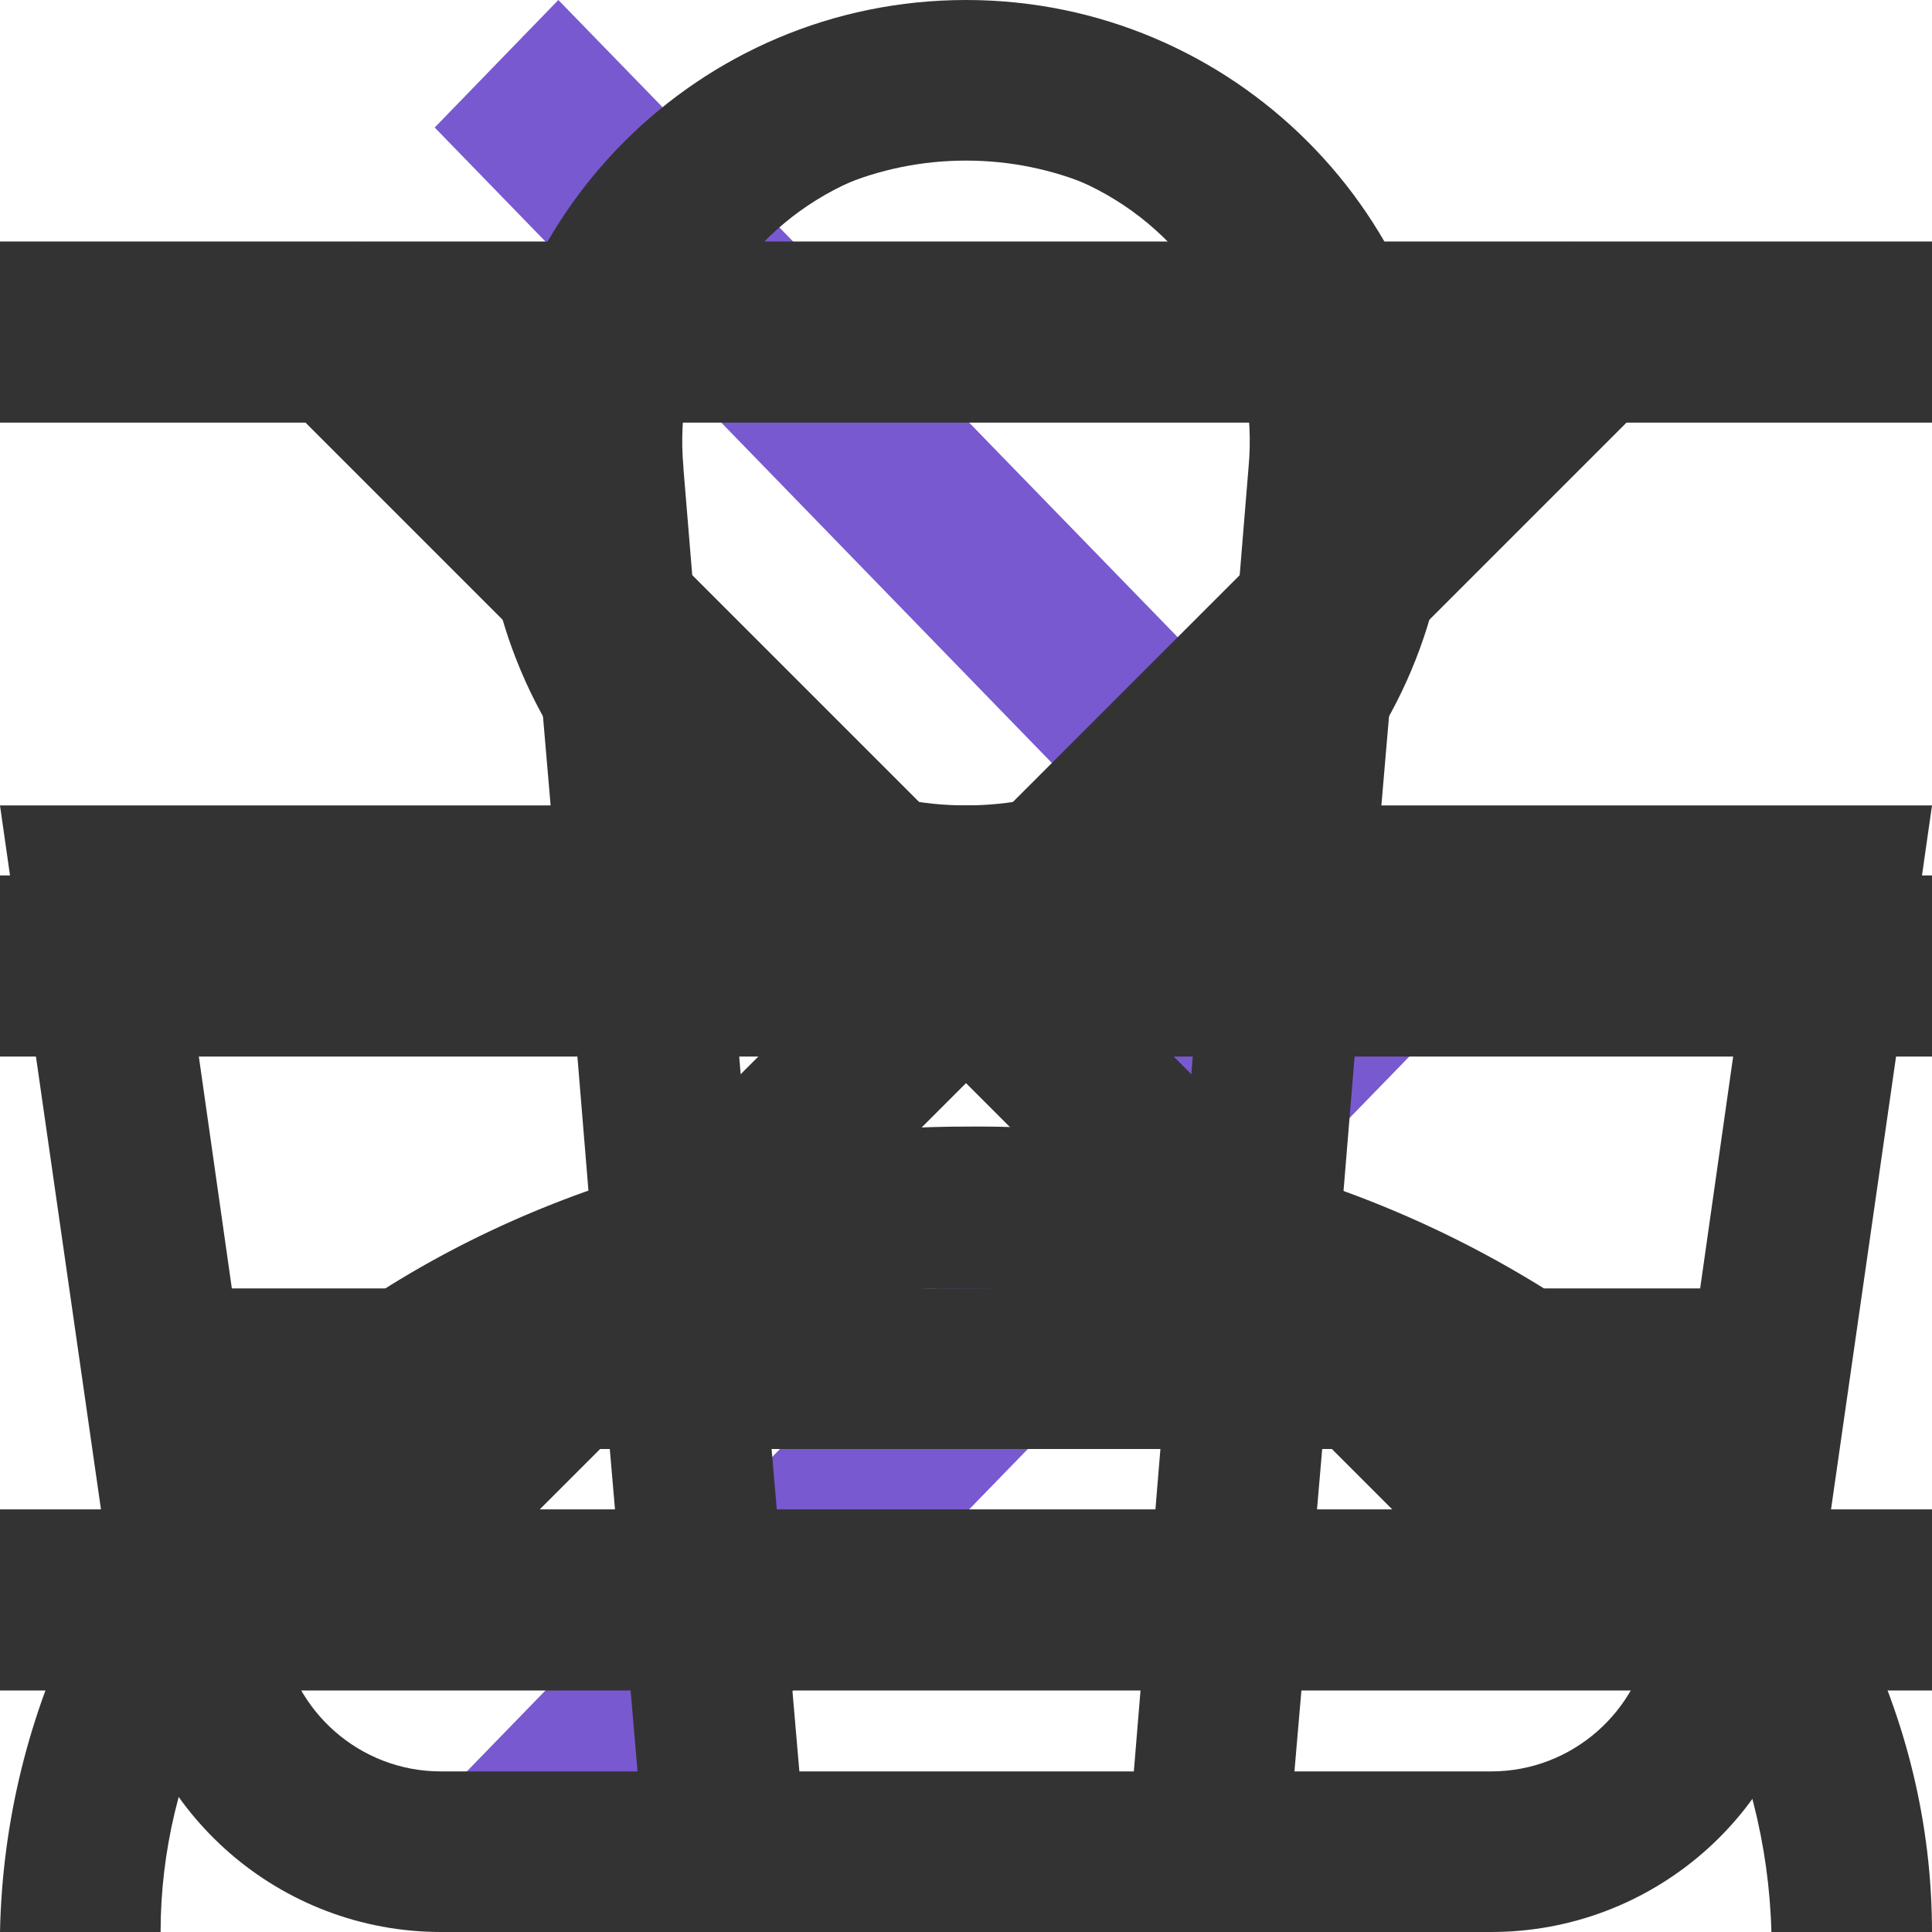
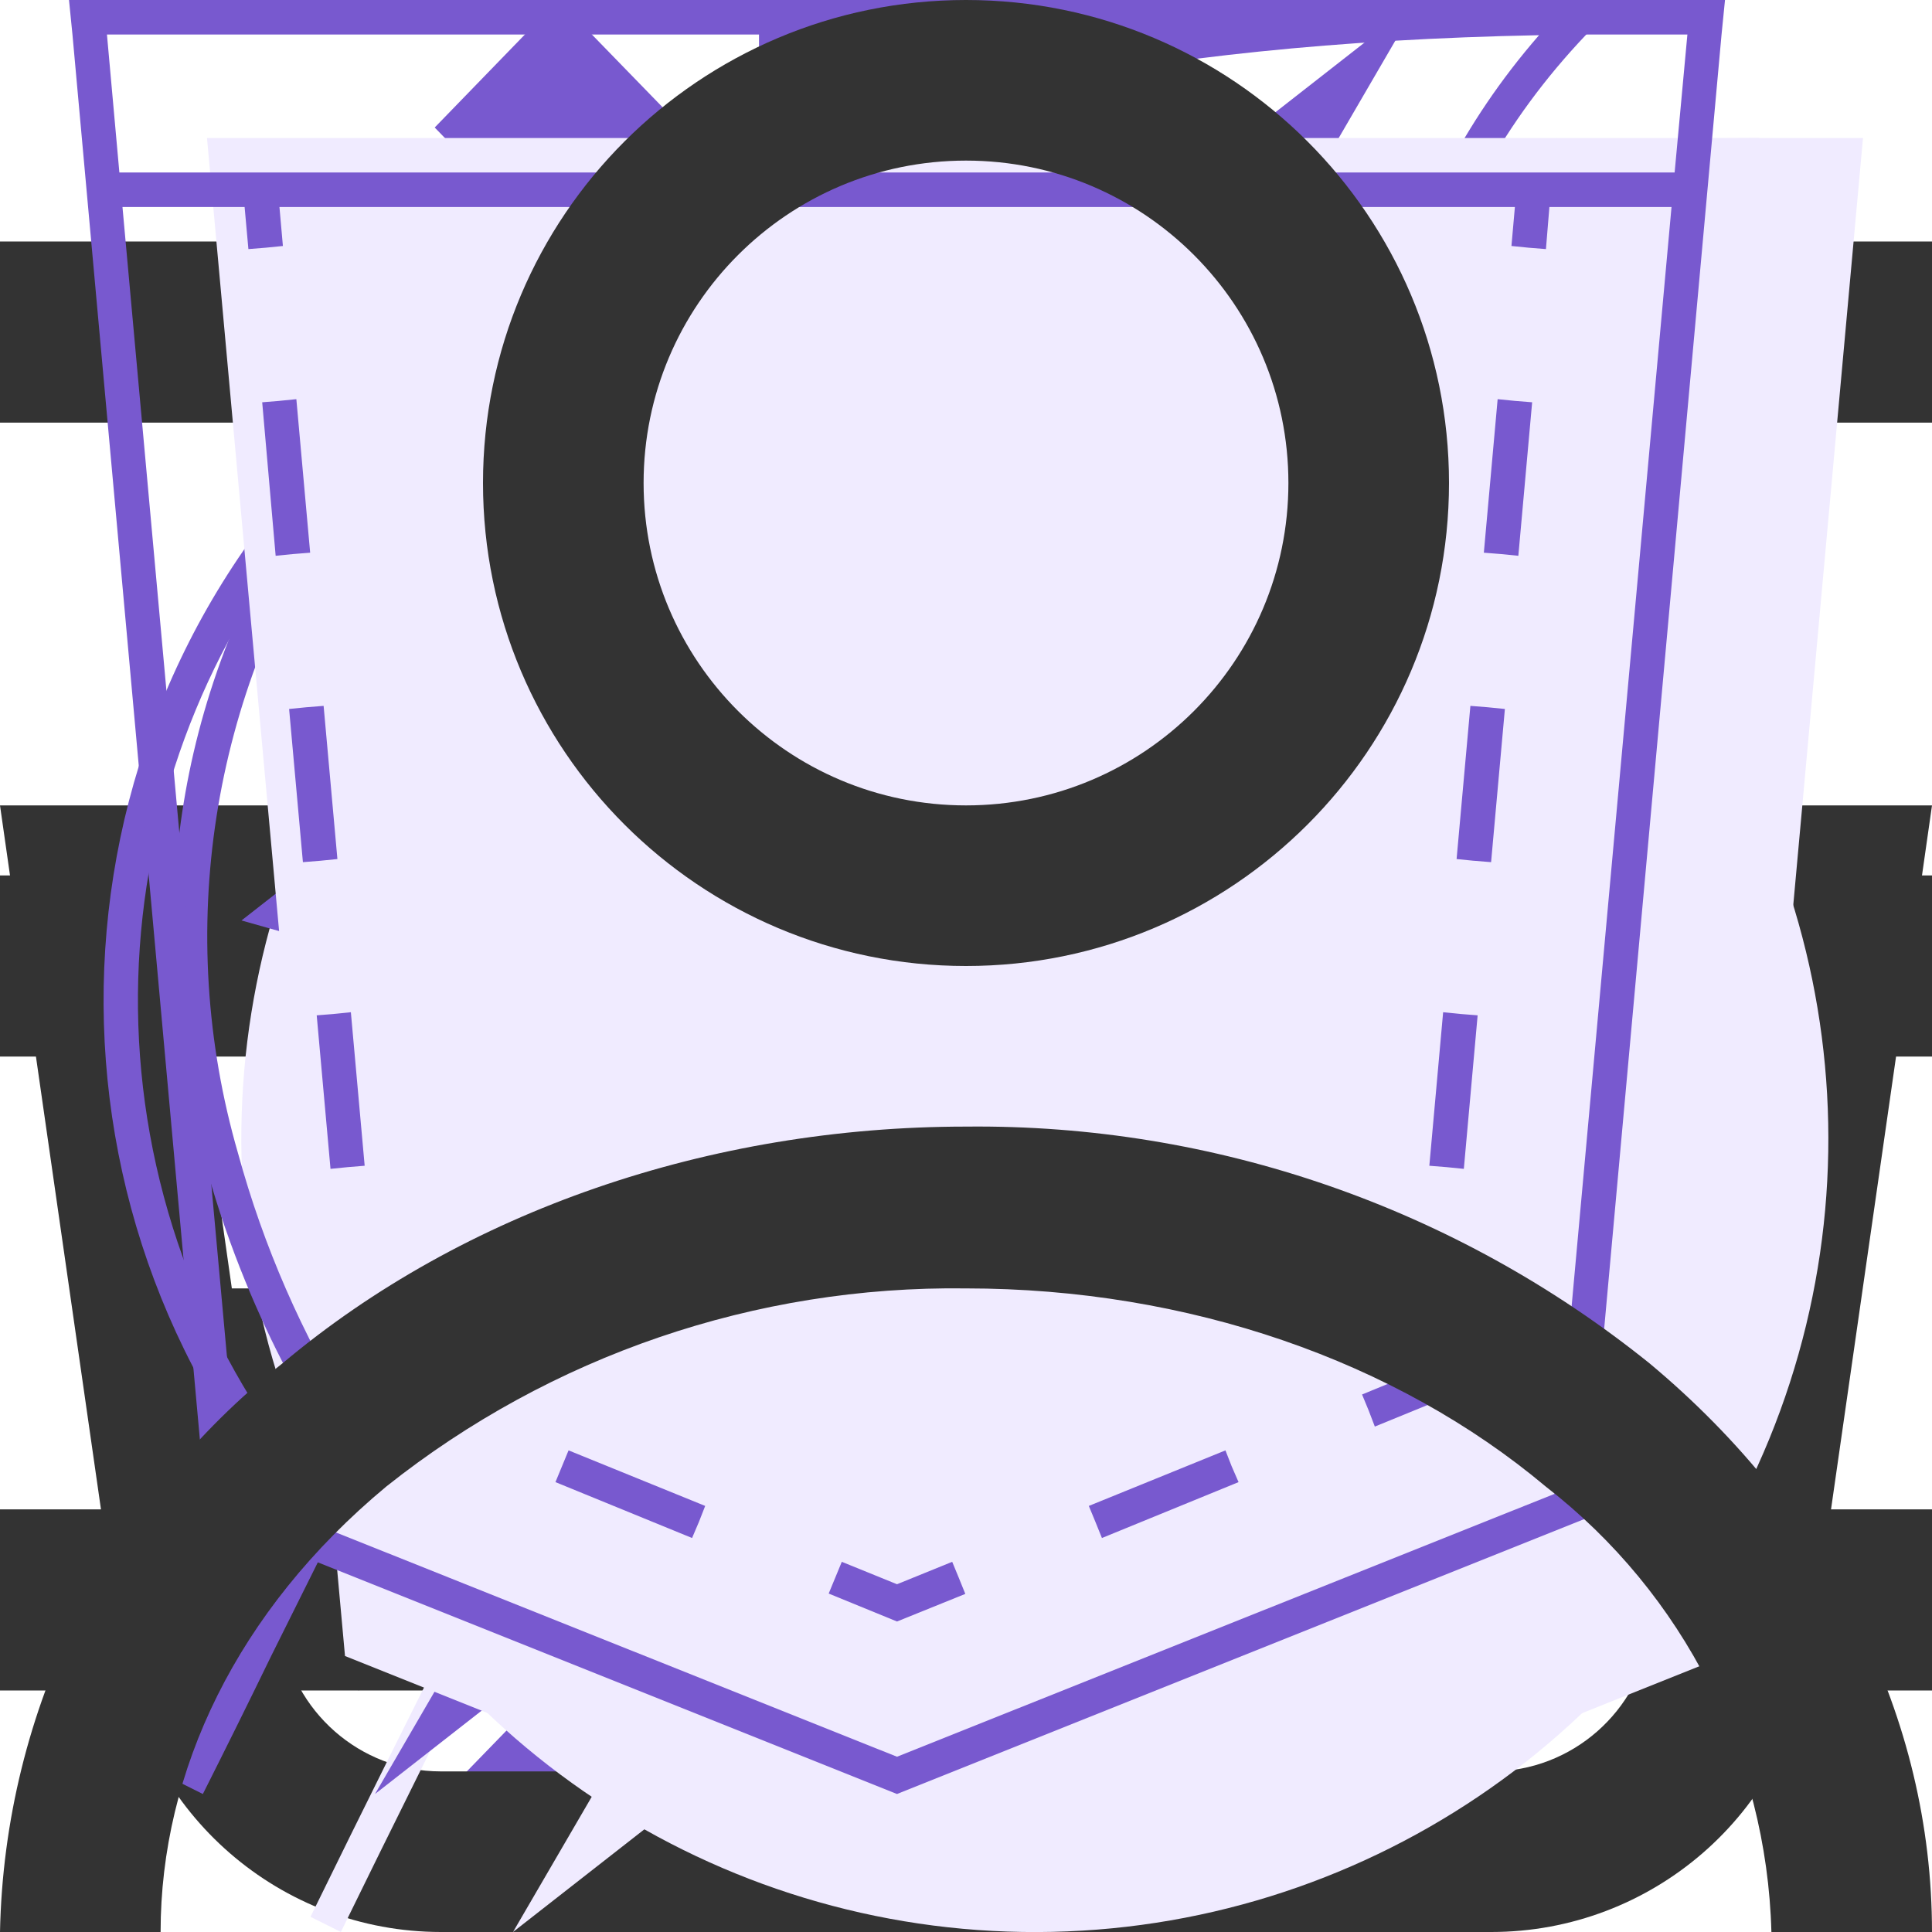
<svg xmlns="http://www.w3.org/2000/svg">
  <style>:root svg:not(:target){display:none}</style>
  <svg viewBox="0 0 11 20" fill="none" id="arrow-right">
    <path fill-rule="evenodd" clip-rule="evenodd" d="m1.28 0-1.28 1.32 8.43 8.68-8.43 8.68 1.28 1.32 9.72-10-9.72-10Z" fill="#7859CF" />
  </svg>
  <svg viewBox="0 0 16 16" fill="none" id="burger">
    <path fill-rule="evenodd" clip-rule="evenodd" d="M0 2h16v1.5h-16v-1.5Zm0 5.25h16v1.5h-16v-1.5Zm16 5.25h-16v1.5h16v-1.5Z" fill="#333" />
  </svg>
  <svg viewBox="0 0 16 16" fill="none" id="cart">
    <path fill-rule="evenodd" clip-rule="evenodd" d="m5.66 3.88.23 2.79h4.22l.23-2.8a2.35 2.35 0 1 0-4.68 0Zm5.78 2.79.23-2.68a3.68 3.68 0 1 0-7.34 0l.23 2.68h-4.56l.19 1.33.82 5.71a2.67 2.67 0 0 0 2.64 2.29h8.7c1.33 0 2.46-.98 2.64-2.29l.82-5.71.19-1.33h-4.55Zm-.1 1.33h-.06l-.22 2.67h3.02l.38-2.67h-3.13Zm-1.4 0h-3.88l.22 2.67h3.44l.22-2.67Zm-5.22 0h-3.18l.38 2.67h3.02l-.22-2.67Zm1.9 6.67-.23-2.67h3.22l-.22 2.67h-2.78Zm4.33-2.67-.23 2.67h1.63c.67 0 1.23-.5 1.32-1.15l.22-1.52h-2.94Zm-5.9 0 .23 2.67h-1.63c-.67 0-1.23-.5-1.32-1.15l-.22-1.52h2.94Z" fill="#333" />
  </svg>
  <svg viewBox="0 0 16 16" fill="none" id="cross">
    <path fill-rule="evenodd" clip-rule="evenodd" d="m7.03 8-5.03-5.03.97-.97 5.03 5.03 5.03-5.03.97.97-5.03 5.03 5.03 5.03-.97.97-5.03-5.03-5.03 5.03-.97-.97 5.03-5.03Z" fill="#333" />
  </svg>
+   <svg viewBox="0 0 52 56" fill="none" id="feature-clock">
+     <path fill-rule="evenodd" clip-rule="evenodd" d="M24 4h8v3h-3v3.02c3.82.16 7.39 1.26 10.5 3.06 1.85-1.93 6.26.17 4.76 3.66l-.1-.1a23 23 0 1 1-32.43.1c-2.02-3.03 2.59-6.16 4.77-3.66 3.11-1.8 6.68-2.9 10.5-3.06v-3.02h-3v-3Z" fill="#F0EBFF" />
+     <path fill-rule="evenodd" clip-rule="evenodd" d="M27 1h-6v1h6v-1Zm-2 2h3v-3h-8v3h3v3.02a22.87 22.87 0 0 0-9.6 2.57l-.15-.17c-1.53-1.76-3.85-1.44-5.3-.4a4.14 4.14 0 0 0-1.6 2.26c-.26.96-.1 2.02.56 3.01l.12.19a23 23 0 1 0 33.99.05l.16-.4c.47-1.08.5-2.13.17-3.04-.32-.9-.95-1.6-1.68-2.06-1.41-.89-3.54-1.06-4.9.36l-.17.2a22.87 22.87 0 0 0-9.6-2.57v-3.02Zm-1 4c-3.86 0-7.49 1-10.64 2.74l-.36.2a22 22 0 1 0 22 0l-.36-.2a21.9 21.9 0 0 0-10.64-2.74Zm-11.5 2.08a23.08 23.08 0 0 0-4.76 3.66 2.98 2.98 0 0 1-.44-.98c-.55-2.31 2.31-4.31 4.35-3.34.3.15.6.37.85.66Zm23 0a23.08 23.08 0 0 1 4.76 3.66c.17-.4.26-.77.3-1.12.2-2.33-2.32-3.74-4.1-3.14-.36.12-.69.32-.96.6Zm-11.5 21.92a2 2 0 0 0 .86-3.8l-.91-.2a2 2 0 0 0 .05 4Zm-.64-4.93-1.34-4.94-.04-.14.05-.15 1.5-4.5.47-1.42.47 1.42 1.5 4.5.05.15-.04.14-1.34 4.94.37.1 7.55-13.42.88.5-7.55 13.42a3 3 0 1 1-2.53-.6Zm-.34-5.06.98 3.59.98-3.59-.98-2.93-.98 2.93Z" fill="#7859CF" />
+   </svg>
+   <svg viewBox="0 0 52 56" fill="none" id="feature-leaf">
+     <path fill-rule="evenodd" clip-rule="evenodd" d="M41.7 22.12c.78-6.56 1.5-12.77 7.3-18.12-26.5 0-34.15 8.13-38 14-8.54 13.04-.91 25.67.71 28.09a808.64 808.64 0 0 0-4.71 9.47l.88.44a825.82 825.82 0 0 1 4.63-9.32c2.6.87 14.45 4.19 21.99-4.68 5.66-6.66 6.45-13.44 7.2-19.88Z" fill="#F0EBFF" />
+     <path fill-rule="evenodd" clip-rule="evenodd" d="M8.23 41.05c3.96-7.8 8.46-15.96 13.04-21.05l.73.66c-4.57 5.08-9.07 13.3-13.03 21.12a26.2 26.2 0 0 0 7.12 1.22c4.38.12 9.66-.96 13.65-5.65 5.46-6.42 6.22-12.94 6.98-19.4l.02-.13c.68-5.81 1.38-11.64 5.87-16.8-11.79.23-19.48 2.16-24.67 4.68a23.8 23.8 0 0 0-10.1 8.85 22.6 22.6 0 0 0-2.94 18.88 28.93 28.93 0 0 0 3.33 7.63Zm-.52 1.04c-1.62-2.42-9.25-15.05-.71-28.09 3.78-5.76 11.23-13.7 36.55-14h1.45a22 22 0 0 0-1.02 1c-4.87 5.12-5.55 10.96-6.27 17.12-.76 6.44-1.55 13.22-7.21 19.88-7.54 8.87-19.4 5.55-21.99 4.68l-2.65 5.32c-.68 1.4-1.34 2.73-1.98 4l-.88-.44 1.97-3.96 2.74-5.51Z" fill="#7859CF" />
+   </svg>
+   <svg viewBox="0 0 52 56" fill="none" id="feature-lightning">
+     <path fill-rule="evenodd" clip-rule="evenodd" d="m24.97 35.2 18.16-31.2-34.13 26.68 15.97 4.52Zm6.06-10.4-18.16 31.2 34.13-26.68-15.97-4.52Z" fill="#F0EBFF" />
+     <path fill-rule="evenodd" clip-rule="evenodd" d="m39.13 0-34.13 26.68 15.97 4.52-12.1 20.8 34.13-26.68-15.97-4.52 12.1-20.8Zm1.7 25.75-15.32-4.34 10.15-17.42-28.5 22.26 15.33 4.34-10.15 17.42 28.5-22.26Z" fill="#7859CF" />
+   </svg>
+   <svg viewBox="0 0 52 56" fill="none" id="feature-pocket">
+     <path d="M4 4h48l-4 44-20 8-20-8-4-44Z" fill="#F0EBFF" />
+     <path fill-rule="evenodd" clip-rule="evenodd" d="M1 0h-1l.1 1 3.9 43 20 8 20-8 3.9-43 .1-1h-47Zm.1 1 .36 4h45.08l.37-4h-45.81Zm40.8 5h-35.8l.1 1.13-.5.05-.5.04-.11-1.22h-3.54l3.39 37.3 19.06 7.62 19.06-7.62 3.39-37.3h-3.54l-.1 1.22-.5-.04-.5-.05.1-1.13Zm-35.8 5.62-.5.04.39 4.45.5-.05.5-.04-.4-4.45-.5.05Zm.78 8.88-.5.05.4 4.44.5-.04.5-.05-.4-4.44-.5.04Zm.8 8.89-.5.04.4 4.45.5-.05.49-.04-.4-4.45-.5.05Zm.79 8.88-.5.05.2 2.22 1.98.8.18-.46.2-.46-1.42-.58-.15-1.61-.5.04Zm5.82 4.23-.19.46 3.96 1.62.2-.47.18-.46-3.96-1.61-.19.46Zm7.92 3.23-.19.46 1.98.81 1.98-.8-.19-.47-.19-.46-1.6.65-1.6-.65-.19.46Zm7.54-1.62.19.47 3.96-1.62-.2-.46-.18-.46-3.96 1.61.19.46Zm7.92-3.23.18.47 1.98-.81.2-2.22-.5-.05-.5-.04-.14 1.61-1.41.58.19.46Zm2.26-7.05.5.05.4-4.45-.5-.04-.5-.05-.4 4.45.5.04Zm.8-8.88.49.04.4-4.44-.5-.05-.5-.04-.4 4.44.5.05Zm.78-8.89.5.05.4-4.45-.5-.04-.5-.05-.4 4.45.5.04Z" fill="#7859CF" />
+   </svg>
  <svg viewBox="0 0 16 16" fill="none" id="login">
    <path fill-rule="evenodd" clip-rule="evenodd" d="M10.67 4a2.67 2.67 0 1 1-5.34 0 2.67 2.67 0 0 1 5.34 0Zm1.33 0a4 4 0 1 1-8 0 4 4 0 0 1 8 0Zm-8.8 8.31a7.55 7.55 0 0 1 4.8-1.64c1.84 0 3.56.6 4.8 1.64a4.83 4.83 0 0 1 1.87 3.69h1.33c0-1.77-.84-3.46-2.34-4.71a8.88 8.88 0 0 0-5.66-1.96c-2.12 0-4.16.7-5.66 1.96a6.16 6.16 0 0 0-2.34 4.71h1.33c0-1.33.63-2.66 1.87-3.69Z" fill="#333" />
  </svg>
</svg>
